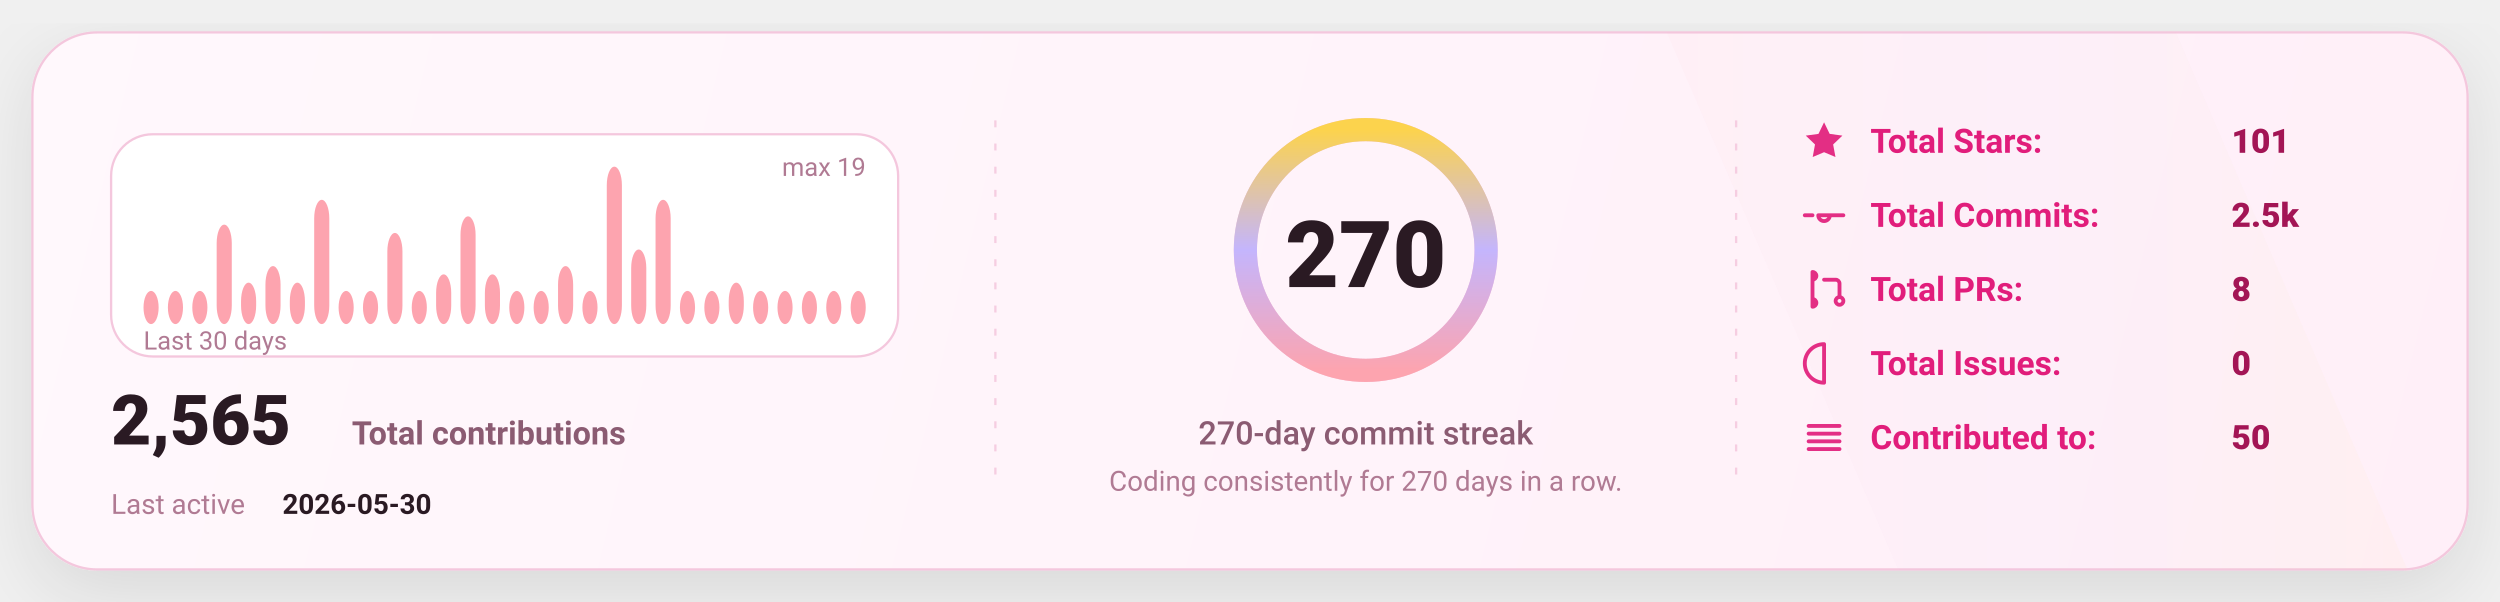
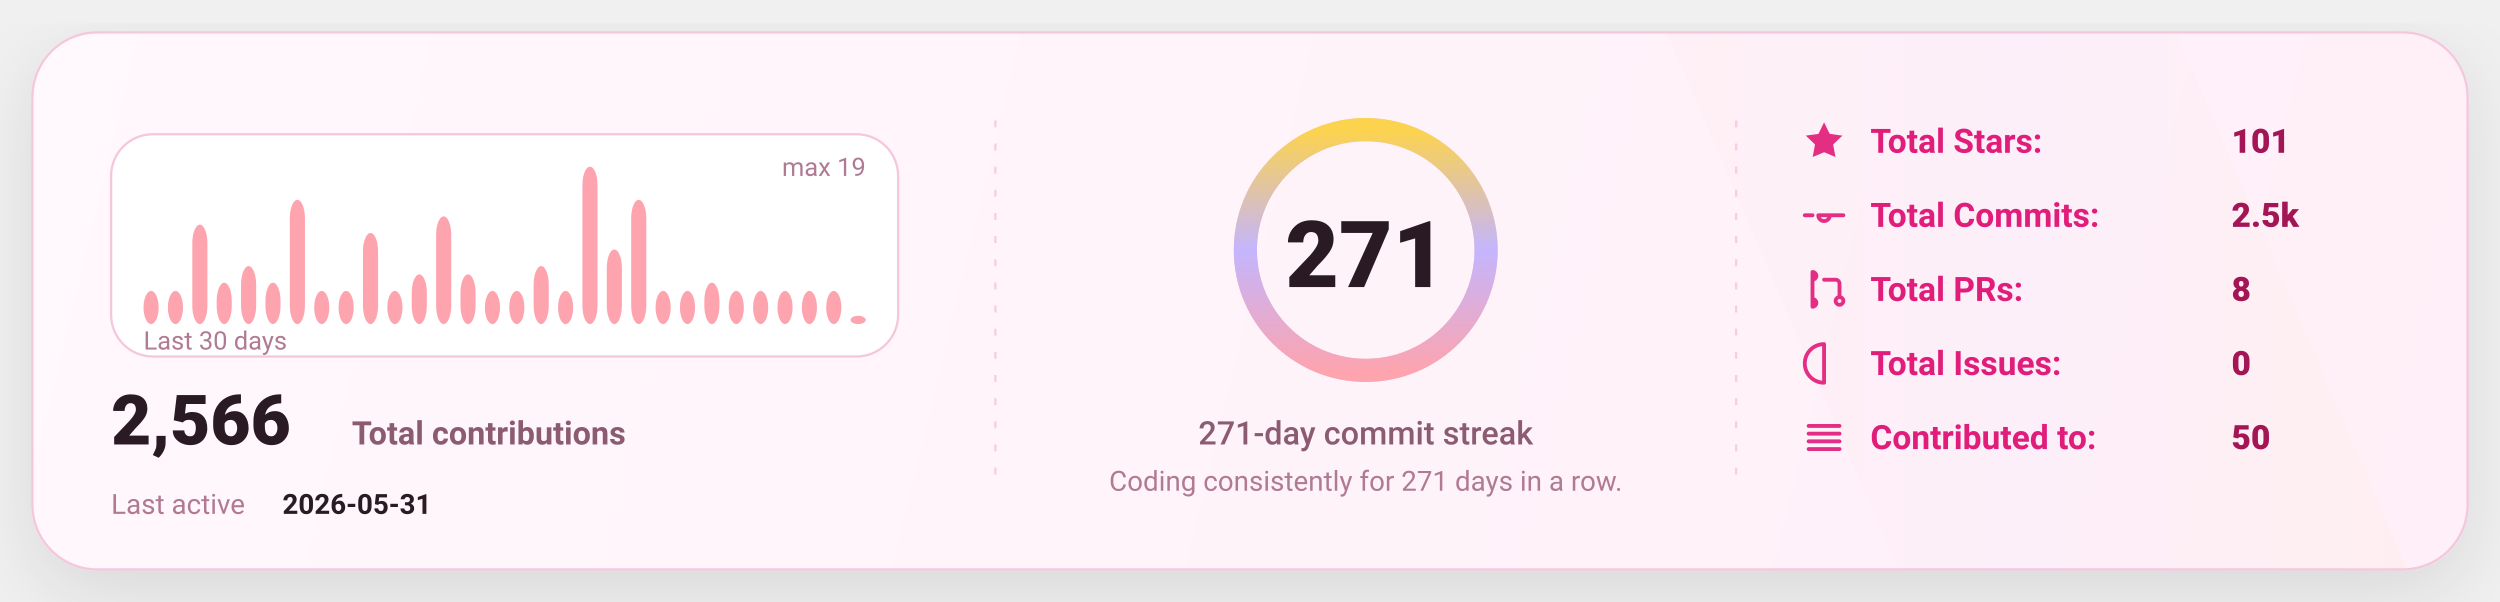
<svg xmlns="http://www.w3.org/2000/svg" width="1080" height="260" viewBox="0 0 1080 260" fill="none" role="img" aria-label="GitHub stats card">
  <defs>
    <linearGradient id="bg" x1="0" y1="0" x2="1080" y2="260" gradientUnits="userSpaceOnUse">
      <stop stop-color="#FFF8FC" />
      <stop offset="1" stop-color="#FFEFF8" />
    </linearGradient>
    <linearGradient id="accent" x1="0" y1="0" x2="1" y2="0">
      <stop offset="0" stop-color="#FDA4AF" />
      <stop offset="0.5" stop-color="#C4B5FD" />
      <stop offset="1" stop-color="#FCD34D" />
    </linearGradient>
    <linearGradient id="chartFill" x1="0" y1="0" x2="0" y2="1">
      <stop stop-color="#FDA4AF" stop-opacity="0.18" />
      <stop offset="1" stop-color="#FDA4AF" stop-opacity="0" />
    </linearGradient>
    <filter id="shadow" x="-20%" y="-20%" width="140%" height="140%">
      <feDropShadow dx="0" dy="10" stdDeviation="16" flood-color="#000000" flood-opacity="0.1" />
    </filter>
    <style>
      text { font-family: "Comic Sans MS","Trebuchet MS","Segoe UI",system-ui,-apple-system,Roboto,Helvetica,Arial,sans-serif; dominant-baseline: alphabetic; }
    </style>
  </defs>
  <rect x="14" y="14" width="1052" height="232" rx="28" fill="url(#bg)" stroke="#F4C7DD" stroke-width="1" filter="url(#shadow)" />
  <path d="M720 14     L940 14     L1040 246     L820 246 Z" fill="url(#accent)" opacity="0.04" />
  <line x1="430" y1="52" x2="430" y2="208" stroke="#F4C7DD" stroke-width="1" stroke-dasharray="3 7" opacity="0.85" />
  <line x1="430" y1="52" x2="430" y2="208" stroke="url(#accent)" stroke-width="1.4" stroke-dasharray="2 7" opacity="0.65" />
  <line x1="750" y1="52" x2="750" y2="208" stroke="#F4C7DD" stroke-width="1" stroke-dasharray="3 7" opacity="0.85" />
  <line x1="750" y1="52" x2="750" y2="208" stroke="url(#accent)" stroke-width="1.4" stroke-dasharray="2 7" opacity="0.65" />
  <g transform="translate(48,58)">
    <rect x="0" y="0" width="340" height="96" rx="18" fill="#FFFFFF" stroke="#F4C7DD" />
    <rect x="14.00" y="67.68" width="6.53" height="14.32" rx="8.00" fill="#FDA4AF" />
    <rect x="24.53" y="67.68" width="6.53" height="14.32" rx="8.00" fill="#FDA4AF" />
-     <rect x="35.07" y="67.68" width="6.53" height="14.32" rx="8.00" fill="#FDA4AF" />
-     <rect x="45.60" y="39.05" width="6.53" height="42.95" rx="8.00" fill="#FDA4AF" />
-     <rect x="56.13" y="64.11" width="6.53" height="17.89" rx="8.00" fill="#FDA4AF" />
-     <rect x="66.67" y="56.95" width="6.53" height="25.05" rx="8.00" fill="#FDA4AF" />
-     <rect x="77.20" y="64.11" width="6.53" height="17.89" rx="8.00" fill="#FDA4AF" />
-     <rect x="87.73" y="28.32" width="6.53" height="53.68" rx="8.00" fill="#FDA4AF" />
+     <rect x="35.07" y="39.05" width="6.53" height="42.95" rx="8.00" fill="#FDA4AF" />
+     <rect x="45.60" y="64.11" width="6.53" height="17.89" rx="8.00" fill="#FDA4AF" />
+     <rect x="56.13" y="56.95" width="6.53" height="25.05" rx="8.00" fill="#FDA4AF" />
+     <rect x="66.67" y="64.11" width="6.53" height="17.89" rx="8.00" fill="#FDA4AF" />
+     <rect x="77.20" y="28.32" width="6.53" height="53.68" rx="8.00" fill="#FDA4AF" />
+     <rect x="87.73" y="67.68" width="6.53" height="14.32" rx="8.00" fill="#FDA4AF" />
    <rect x="98.27" y="67.68" width="6.53" height="14.32" rx="8.00" fill="#FDA4AF" />
-     <rect x="108.80" y="67.68" width="6.53" height="14.32" rx="8.00" fill="#FDA4AF" />
-     <rect x="119.33" y="42.63" width="6.53" height="39.37" rx="8.00" fill="#FDA4AF" />
-     <rect x="129.87" y="67.68" width="6.53" height="14.32" rx="8.00" fill="#FDA4AF" />
-     <rect x="140.40" y="60.53" width="6.53" height="21.47" rx="8.00" fill="#FDA4AF" />
-     <rect x="150.93" y="35.47" width="6.53" height="46.53" rx="8.00" fill="#FDA4AF" />
-     <rect x="161.47" y="60.53" width="6.53" height="21.47" rx="8.00" fill="#FDA4AF" />
+     <rect x="108.80" y="42.63" width="6.53" height="39.37" rx="8.00" fill="#FDA4AF" />
+     <rect x="119.33" y="67.68" width="6.53" height="14.32" rx="8.00" fill="#FDA4AF" />
+     <rect x="129.87" y="60.53" width="6.53" height="21.47" rx="8.00" fill="#FDA4AF" />
+     <rect x="140.40" y="35.47" width="6.53" height="46.53" rx="8.00" fill="#FDA4AF" />
+     <rect x="150.93" y="60.53" width="6.53" height="21.47" rx="8.00" fill="#FDA4AF" />
+     <rect x="161.47" y="67.68" width="6.53" height="14.32" rx="8.00" fill="#FDA4AF" />
    <rect x="172.00" y="67.68" width="6.53" height="14.32" rx="8.00" fill="#FDA4AF" />
-     <rect x="182.53" y="67.68" width="6.53" height="14.32" rx="8.00" fill="#FDA4AF" />
-     <rect x="193.07" y="56.95" width="6.53" height="25.05" rx="8.00" fill="#FDA4AF" />
-     <rect x="203.60" y="67.68" width="6.53" height="14.32" rx="8.00" fill="#FDA4AF" />
-     <rect x="214.13" y="14.00" width="6.53" height="68.00" rx="8.00" fill="#FDA4AF" />
-     <rect x="224.67" y="49.79" width="6.53" height="32.21" rx="8.00" fill="#FDA4AF" />
-     <rect x="235.20" y="28.32" width="6.53" height="53.68" rx="8.00" fill="#FDA4AF" />
+     <rect x="182.53" y="56.95" width="6.53" height="25.05" rx="8.00" fill="#FDA4AF" />
+     <rect x="193.07" y="67.68" width="6.53" height="14.32" rx="8.00" fill="#FDA4AF" />
+     <rect x="203.60" y="14.00" width="6.53" height="68.00" rx="8.00" fill="#FDA4AF" />
+     <rect x="214.13" y="49.79" width="6.53" height="32.21" rx="8.00" fill="#FDA4AF" />
+     <rect x="224.67" y="28.32" width="6.53" height="53.68" rx="8.00" fill="#FDA4AF" />
+     <rect x="235.20" y="67.68" width="6.53" height="14.32" rx="8.00" fill="#FDA4AF" />
    <rect x="245.73" y="67.68" width="6.53" height="14.32" rx="8.00" fill="#FDA4AF" />
-     <rect x="256.27" y="67.68" width="6.53" height="14.32" rx="8.00" fill="#FDA4AF" />
-     <rect x="266.80" y="64.11" width="6.53" height="17.89" rx="8.00" fill="#FDA4AF" />
+     <rect x="256.27" y="64.11" width="6.53" height="17.89" rx="8.00" fill="#FDA4AF" />
+     <rect x="266.80" y="67.68" width="6.53" height="14.32" rx="8.00" fill="#FDA4AF" />
    <rect x="277.33" y="67.68" width="6.53" height="14.32" rx="8.00" fill="#FDA4AF" />
    <rect x="287.87" y="67.68" width="6.53" height="14.32" rx="8.00" fill="#FDA4AF" />
    <rect x="298.40" y="67.68" width="6.53" height="14.32" rx="8.00" fill="#FDA4AF" />
    <rect x="308.93" y="67.68" width="6.53" height="14.32" rx="8.00" fill="#FDA4AF" />
-     <rect x="319.47" y="67.68" width="6.53" height="14.32" rx="8.00" fill="#FDA4AF" />
+     <rect x="319.47" y="78.42" width="6.53" height="3.58" rx="8.00" fill="#FDA4AF" />
    <text x="14" y="93.00" fill="#B07A93" font-size="11">
      Last 30 days
    </text>
    <text x="326.00" y="18" text-anchor="end" fill="#B07A93" font-size="11">
      max 19
    </text>
    <g transform="translate(0,134)">
      <text x="0" y="0" fill="#2A1A23" font-size="30" font-weight="820">
-         2,565
+         2,566
      </text>
      <text x="104" y="0" fill="#8B5B72" font-size="14" font-weight="650">
        Total contributions
      </text>
      <text x="0" y="30" fill="#B07A93" font-size="12">
        Last active
      </text>
      <text x="74" y="30" fill="#2A1A23" font-size="12" font-weight="700">
-         2026-05-30
+         2026-05-31
      </text>
    </g>
  </g>
  <g>
    <circle cx="590" cy="108" r="52" stroke="#F4C7DD" stroke-width="10" />
    <circle cx="590" cy="108" r="52" stroke="url(#accent)" stroke-width="10" stroke-linecap="round" stroke-dasharray="326.73 326.73" transform="rotate(-90 590 108)" />
    <text x="590" y="124.00" text-anchor="middle" fill="#2A1A23" font-size="40" font-weight="900">
-       270
+       271
    </text>
    <text x="590" y="192.00" text-anchor="middle" fill="#8B5B72" font-size="14" font-weight="450">
-       270-day commit streak
+       271-day commit streak
    </text>
    <text x="590" y="212.00" text-anchor="middle" fill="#B07A93" font-size="12" font-weight="420">
-       Coding consistently for 270 days in a row.
+       Coding consistently for 271 days in a row.
    </text>
  </g>
  <g transform="translate(778,66)">
    <g transform="translate(0,0)">
      <g transform="translate(0,-15)">
        <svg x="0" y="0" width="20" height="20" viewBox="0 0 24 24" fill="none">
          <path d="M12 2.2l2.9 6 6.6.9-4.8 4.6 1.2 6.5L12 17.7 6.1 20.2l1.2-6.5-4.8-4.6 6.6-.9L12 2.2z" fill="#E11D7B" opacity="0.92" />
        </svg>
      </g>
      <text x="30" y="0" fill="#E11D7B" font-size="14.5" font-weight="650">
            Total Stars:
          </text>
      <text x="186" y="0" fill="#A31555" font-size="14.5" font-weight="850">
            101
          </text>
    </g>
    <g transform="translate(0,32)">
      <g transform="translate(0,-15)">
        <svg x="0" y="0" width="20" height="20" viewBox="0 0 24 24" fill="none">
          <path d="M9 12a3 3 0 1 0 6 0Zm-7 0h4m8 0h8" stroke="#E11D7B" stroke-width="2" stroke-linecap="round" stroke-linejoin="round" opacity="0.92" />
        </svg>
      </g>
      <text x="30" y="0" fill="#E11D7B" font-size="14.5" font-weight="650">
            Total Commits:
          </text>
      <text x="186" y="0" fill="#A31555" font-size="14.5" font-weight="850">
            2.5k
          </text>
    </g>
    <g transform="translate(0,64)">
      <g transform="translate(0,-15)">
        <svg x="0" y="0" width="20" height="20" viewBox="0 0 24 24" fill="none">
          <path d="M6 4v16m0-13a2 2 0 1 0 0-4Zm0 14a2 2 0 1 0 0-4Zm6-14h6a2 2 0 0 1 2 2v7m0 0a2 2 0 1 0 0 4 2 2 0 0 0 0-4Z" stroke="#E11D7B" stroke-width="2" stroke-linecap="round" stroke-linejoin="round" opacity="0.92" />
        </svg>
      </g>
      <text x="30" y="0" fill="#E11D7B" font-size="14.5" font-weight="650">
            Total PRs:
          </text>
      <text x="186" y="0" fill="#A31555" font-size="14.5" font-weight="850">
            8
          </text>
    </g>
    <g transform="translate(0,96)">
      <g transform="translate(0,-15)">
        <svg x="0" y="0" width="20" height="20" viewBox="0 0 24 24" fill="none">
          <path d="M12 2a10 10 0 1 0 0 20Zm0 6v6m0 4h.01" stroke="#E11D7B" stroke-width="2" stroke-linecap="round" stroke-linejoin="round" opacity="0.92" />
        </svg>
      </g>
      <text x="30" y="0" fill="#E11D7B" font-size="14.5" font-weight="650">
            Total Issues:
          </text>
      <text x="186" y="0" fill="#A31555" font-size="14.5" font-weight="850">
            0
          </text>
    </g>
    <g transform="translate(0,128)">
      <g transform="translate(0,-15)">
        <svg x="0" y="0" width="20" height="20" viewBox="0 0 24 24" fill="none">
          <path d="M4 6h16M4 10h16M4 14h16M4 18h16" stroke="#E11D7B" stroke-width="2" stroke-linecap="round" stroke-linejoin="round" opacity="0.92" />
        </svg>
      </g>
      <text x="30" y="0" fill="#E11D7B" font-size="14.5" font-weight="650">
            Contributed to:
          </text>
      <text x="186" y="0" fill="#A31555" font-size="14.5" font-weight="850">
            50
          </text>
    </g>
  </g>
</svg>
